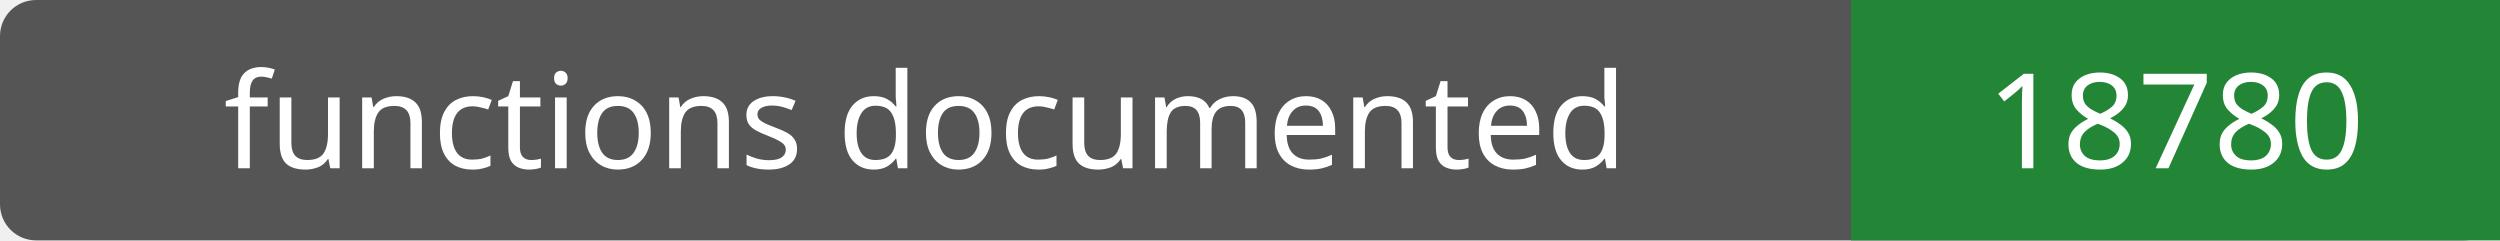
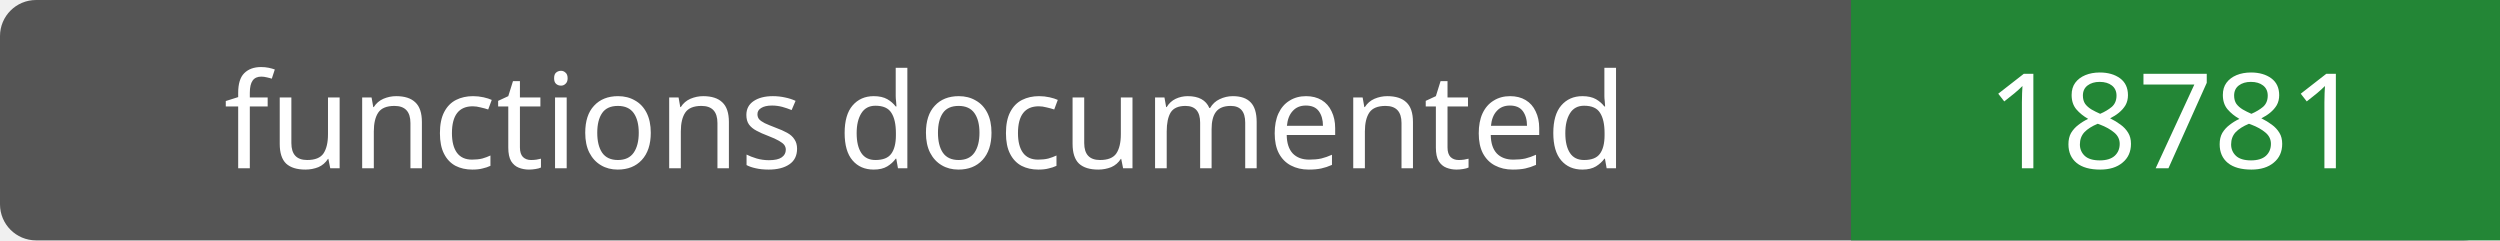
- <svg xmlns="http://www.w3.org/2000/svg" width="208" height="20" role="img" aria-label="functions documented: 18780">
+ <svg xmlns="http://www.w3.org/2000/svg" width="208" height="20" role="img" aria-label="functions documented: 18781">
  <rect width="208" height="20" rx="3" fill="#555" />
  <path fill="#238636" d="M154 0h54v20H154z" />
  <g fill="#fff" text-anchor="middle" font-family="Verdana,sans-serif" font-size="11">
    <text x="77.0" y="14">functions documented</text>
-     <text x="181.0" y="14">18780</text>
+     <text x="181.0" y="14">18781</text>
  </g>
</svg>
